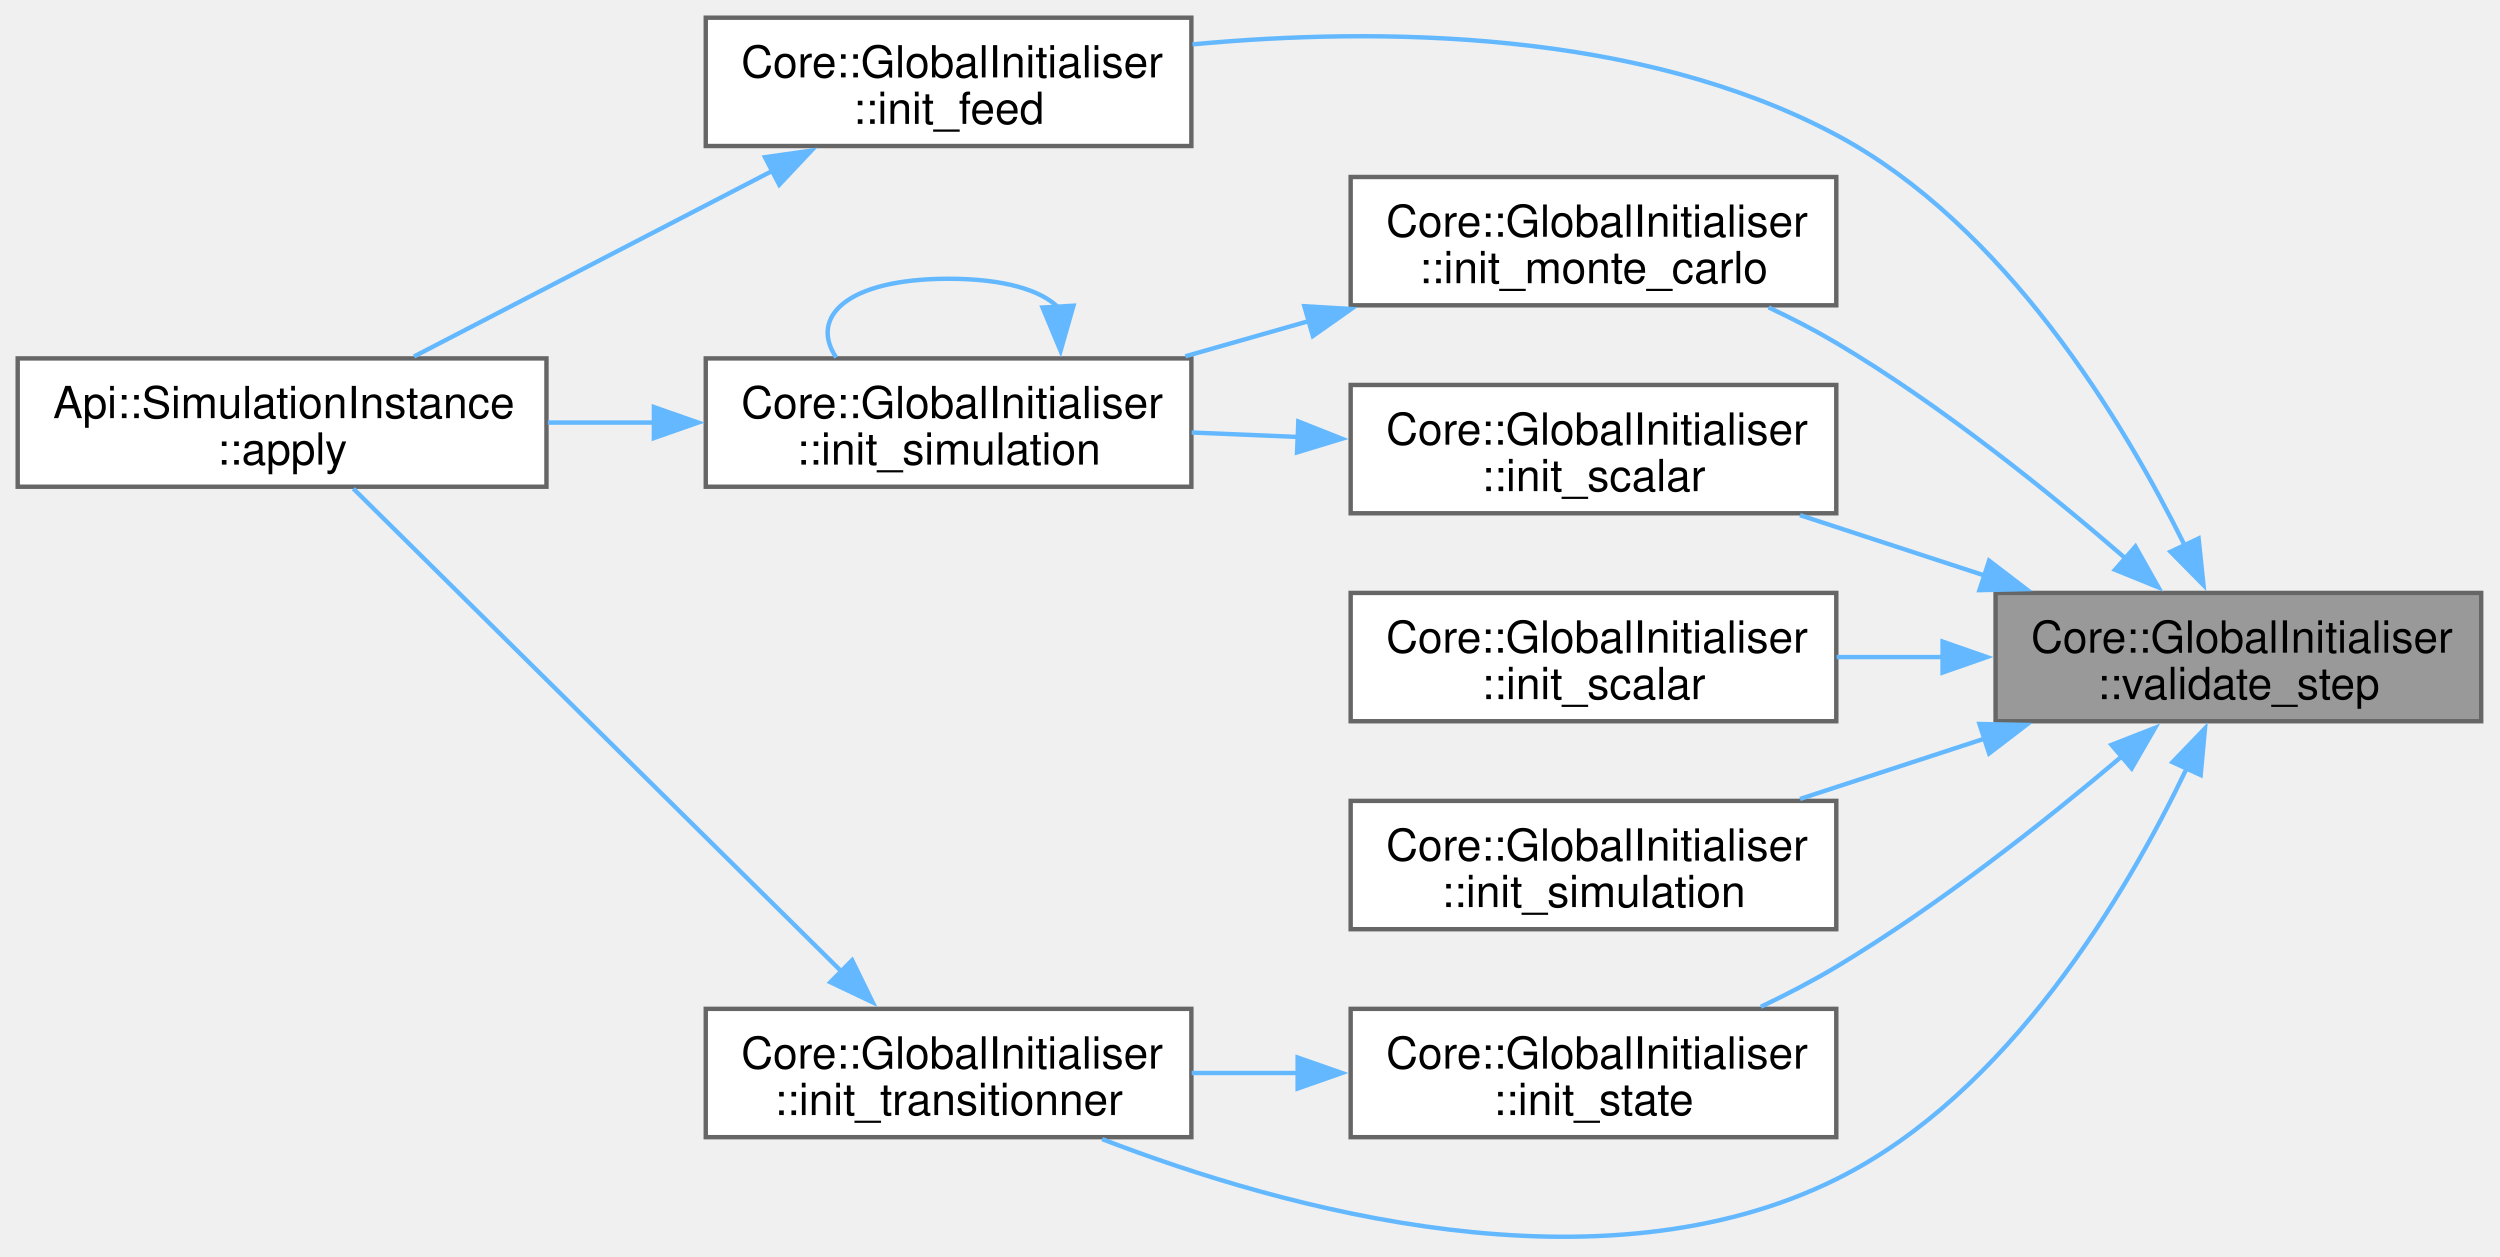
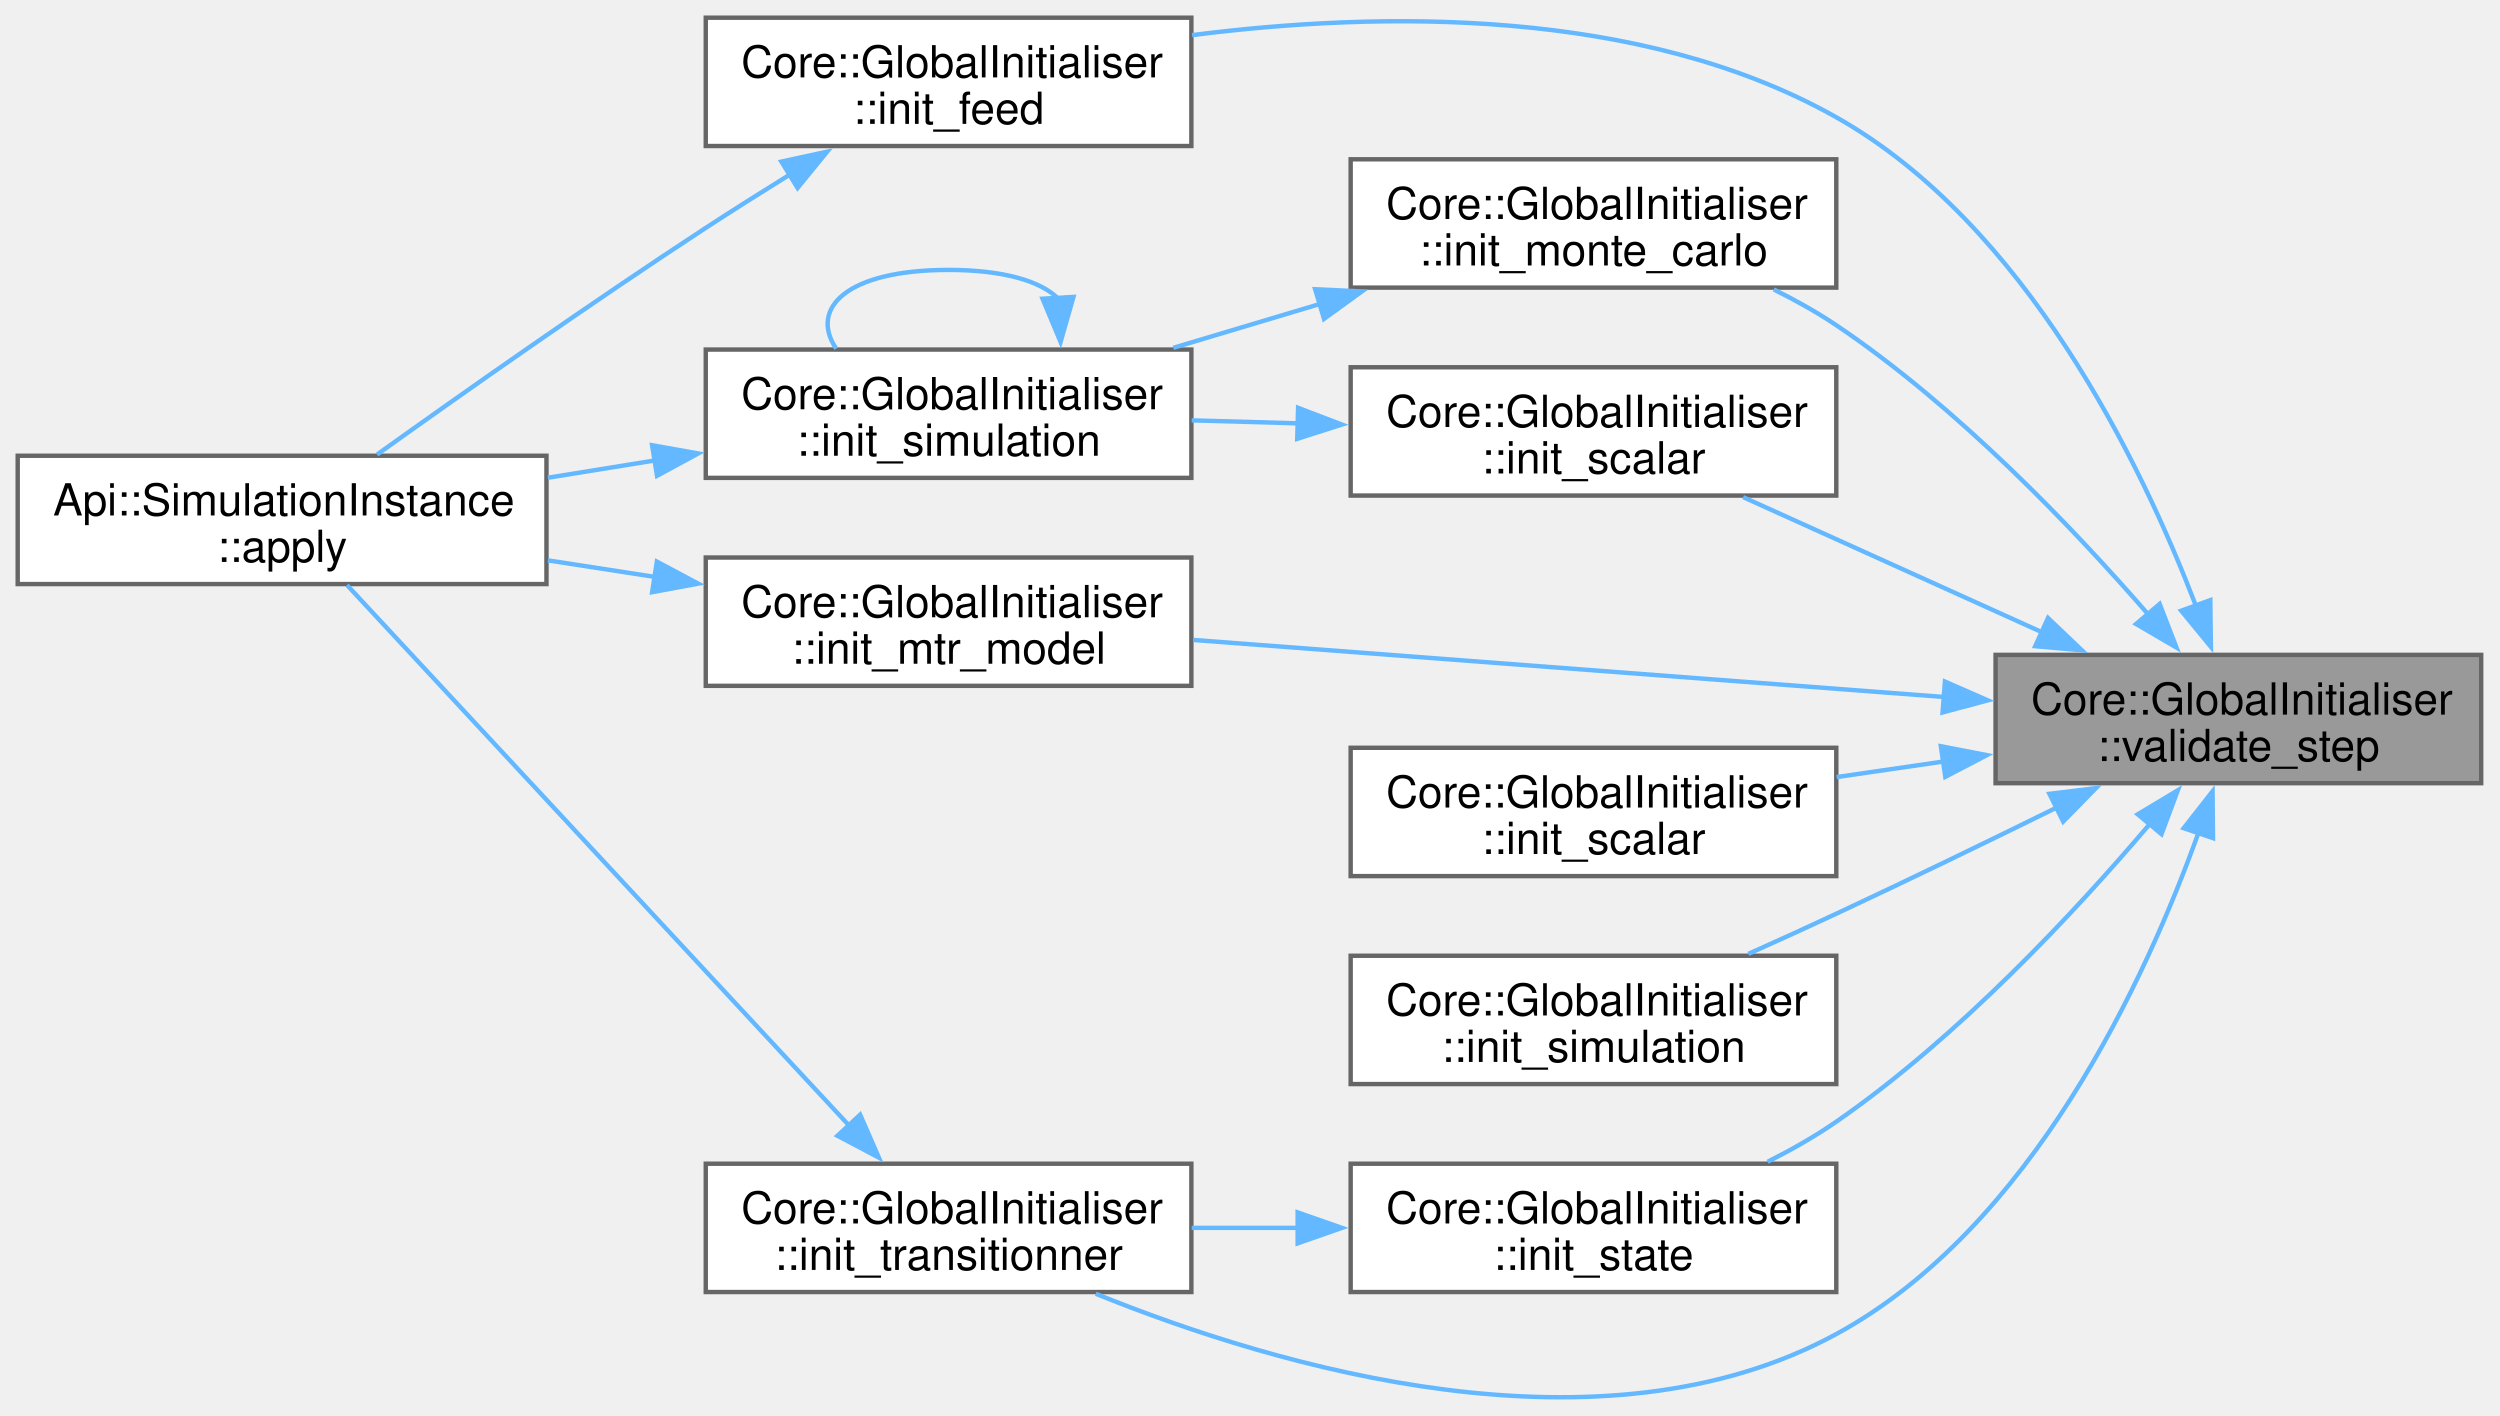
- <svg xmlns="http://www.w3.org/2000/svg" xmlns:xlink="http://www.w3.org/1999/xlink" width="565pt" height="284pt" viewBox="0.00 0.00 565.00 284.00">
-   <g id="graph0" class="graph" transform="scale(1 1) rotate(0) translate(4 280.14)">
+ <svg xmlns="http://www.w3.org/2000/svg" xmlns:xlink="http://www.w3.org/1999/xlink" width="565pt" height="320pt" viewBox="0.00 0.00 565.00 320.00">
+   <g id="graph0" class="graph" transform="scale(1 1) rotate(0) translate(4 316.46)">
    <g id="Node000001" class="node">
      <g id="a_Node000001">
        <a xlink:title="Validates the specified initialization step and any additional steps.">
-           <polygon fill="#999999" stroke="#666666" points="556.75,-146.14 447,-146.14 447,-117.14 556.75,-117.14 556.75,-146.14" />
-           <text xml:space="preserve" text-anchor="start" x="455" y="-132.64" font-family="Helvetica,sans-Serif" font-size="10.00">Core::GlobalInitialiser</text>
-           <text xml:space="preserve" text-anchor="middle" x="501.88" y="-122.14" font-family="Helvetica,sans-Serif" font-size="10.00">::validate_step</text>
+           <polygon fill="#999999" stroke="#666666" points="556.75,-168.46 447,-168.46 447,-139.46 556.75,-139.46 556.75,-168.46" />
+           <text xml:space="preserve" text-anchor="start" x="455" y="-154.96" font-family="Helvetica,sans-Serif" font-size="10.00">Core::GlobalInitialiser</text>
+           <text xml:space="preserve" text-anchor="middle" x="501.88" y="-144.46" font-family="Helvetica,sans-Serif" font-size="10.00">::validate_step</text>
        </a>
      </g>
    </g>
    <g id="Node000002" class="node">
      <g id="a_Node000002">
        <a xlink:href="classCore_1_1GlobalInitialiser.html#aefbbc9e413134e0e080df2218316fe63" target="_top" xlink:title="Initializes a simulation feed.">
-           <polygon fill="white" stroke="#666666" points="265.25,-276.14 155.5,-276.14 155.5,-247.14 265.25,-247.14 265.25,-276.14" />
-           <text xml:space="preserve" text-anchor="start" x="163.5" y="-262.64" font-family="Helvetica,sans-Serif" font-size="10.00">Core::GlobalInitialiser</text>
-           <text xml:space="preserve" text-anchor="middle" x="210.38" y="-252.14" font-family="Helvetica,sans-Serif" font-size="10.00">::init_feed</text>
+           <polygon fill="white" stroke="#666666" points="265.25,-312.46 155.5,-312.46 155.5,-283.46 265.25,-283.46 265.25,-312.46" />
+           <text xml:space="preserve" text-anchor="start" x="163.5" y="-298.96" font-family="Helvetica,sans-Serif" font-size="10.00">Core::GlobalInitialiser</text>
+           <text xml:space="preserve" text-anchor="middle" x="210.38" y="-288.46" font-family="Helvetica,sans-Serif" font-size="10.00">::init_feed</text>
        </a>
      </g>
    </g>
    <g id="edge1_Node000001_Node000002" class="edge">
      <g id="a_edge1_Node000001_Node000002">
        <a xlink:title=" ">
-           <path fill="none" stroke="#63b8ff" d="M489.78,-156.8C475.87,-184.97 449.11,-229.32 411,-249.64 366.27,-273.5 307.63,-274.05 265.5,-270.11" />
-           <polygon fill="#63b8ff" stroke="#63b8ff" points="492.88,-158.44 493.99,-147.91 486.55,-155.45 492.88,-158.44" />
+           <path fill="none" stroke="#63b8ff" d="M492.25,-179.62C479.9,-211.84 453.81,-265.81 411,-289.96 366.74,-314.92 307.76,-313.93 265.41,-308.52" />
+           <polygon fill="#63b8ff" stroke="#63b8ff" points="495.53,-180.84 495.67,-170.25 488.95,-178.44 495.53,-180.84" />
        </a>
      </g>
    </g>
    <g id="Node000004" class="node">
      <g id="a_Node000004">
        <a xlink:href="classCore_1_1GlobalInitialiser.html#a9b38d15538796d9cc115211890a6c081" target="_top" xlink:title="Initializes a Monte Carlo unit.">
-           <polygon fill="white" stroke="#666666" points="411,-240.14 301.25,-240.14 301.25,-211.14 411,-211.14 411,-240.14" />
-           <text xml:space="preserve" text-anchor="start" x="309.25" y="-226.64" font-family="Helvetica,sans-Serif" font-size="10.00">Core::GlobalInitialiser</text>
-           <text xml:space="preserve" text-anchor="middle" x="356.12" y="-216.14" font-family="Helvetica,sans-Serif" font-size="10.00">::init_monte_carlo</text>
+           <polygon fill="white" stroke="#666666" points="411,-280.46 301.25,-280.46 301.25,-251.46 411,-251.46 411,-280.46" />
+           <text xml:space="preserve" text-anchor="start" x="309.25" y="-266.96" font-family="Helvetica,sans-Serif" font-size="10.00">Core::GlobalInitialiser</text>
+           <text xml:space="preserve" text-anchor="middle" x="356.12" y="-256.46" font-family="Helvetica,sans-Serif" font-size="10.00">::init_monte_carlo</text>
        </a>
      </g>
    </g>
    <g id="edge3_Node000001_Node000004" class="edge">
      <g id="a_edge3_Node000001_Node000004">
        <a xlink:title=" ">
-           <path fill="none" stroke="#63b8ff" d="M476.53,-153.8C459.15,-168.86 434.73,-188.55 411,-202.64 406.19,-205.5 400.96,-208.19 395.71,-210.66" />
-           <polygon fill="#63b8ff" stroke="#63b8ff" points="478.61,-156.63 483.81,-147.39 473.99,-151.37 478.61,-156.63" />
+           <path fill="none" stroke="#63b8ff" d="M481.54,-177.56C464.57,-197.1 438.37,-224.55 411,-242.96 406.61,-245.91 401.78,-248.61 396.87,-251.04" />
+           <polygon fill="#63b8ff" stroke="#63b8ff" points="484.08,-179.97 487.9,-170.09 478.75,-175.44 484.08,-179.97" />
        </a>
      </g>
    </g>
    <g id="Node000006" class="node">
      <g id="a_Node000006">
-         <a xlink:href="classCore_1_1GlobalInitialiser.html#aa84a61b25f475380b38306232e25aff6" target="_top" xlink:title="Initializes a scalar component of the simulation.">
-           <polygon fill="white" stroke="#666666" points="411,-193.14 301.25,-193.14 301.25,-164.14 411,-164.14 411,-193.14" />
-           <text xml:space="preserve" text-anchor="start" x="309.25" y="-179.64" font-family="Helvetica,sans-Serif" font-size="10.00">Core::GlobalInitialiser</text>
-           <text xml:space="preserve" text-anchor="middle" x="356.12" y="-169.14" font-family="Helvetica,sans-Serif" font-size="10.00">::init_scalar</text>
+         <a xlink:href="classCore_1_1GlobalInitialiser.html#a8b048fcce504154ce95e4b5a92689d5e" target="_top" xlink:title=" ">
+           <polygon fill="white" stroke="#666666" points="265.25,-190.46 155.5,-190.46 155.5,-161.46 265.25,-161.46 265.25,-190.46" />
+           <text xml:space="preserve" text-anchor="start" x="163.5" y="-176.96" font-family="Helvetica,sans-Serif" font-size="10.00">Core::GlobalInitialiser</text>
+           <text xml:space="preserve" text-anchor="middle" x="210.38" y="-166.46" font-family="Helvetica,sans-Serif" font-size="10.00">::init_mtr_model</text>
        </a>
      </g>
    </g>
    <g id="edge7_Node000001_Node000006" class="edge">
      <g id="a_edge7_Node000001_Node000006">
        <a xlink:title=" ">
-           <path fill="none" stroke="#63b8ff" d="M444.52,-150.07C430.69,-154.59 416.06,-159.37 402.81,-163.71" />
-           <polygon fill="#63b8ff" stroke="#63b8ff" points="445.54,-153.42 453.95,-146.99 443.36,-146.77 445.54,-153.42" />
+           <path fill="none" stroke="#63b8ff" d="M435.49,-158.93C384.27,-162.82 313.86,-168.17 265.71,-171.83" />
+           <polygon fill="#63b8ff" stroke="#63b8ff" points="435.55,-162.43 445.25,-158.18 435.02,-155.45 435.55,-162.43" />
        </a>
      </g>
    </g>
    <g id="Node000007" class="node">
      <g id="a_Node000007">
-         <a xlink:href="classCore_1_1GlobalInitialiser.html#a6c679d3dc5f4ee98dfd9ed4c35092f1c" target="_top" xlink:title=" ">
-           <polygon fill="white" stroke="#666666" points="411,-146.14 301.25,-146.14 301.25,-117.14 411,-117.14 411,-146.14" />
-           <text xml:space="preserve" text-anchor="start" x="309.25" y="-132.64" font-family="Helvetica,sans-Serif" font-size="10.00">Core::GlobalInitialiser</text>
-           <text xml:space="preserve" text-anchor="middle" x="356.12" y="-122.14" font-family="Helvetica,sans-Serif" font-size="10.00">::init_scalar</text>
+         <a xlink:href="classCore_1_1GlobalInitialiser.html#aa84a61b25f475380b38306232e25aff6" target="_top" xlink:title="Initializes a scalar component of the simulation.">
+           <polygon fill="white" stroke="#666666" points="411,-233.46 301.25,-233.46 301.25,-204.46 411,-204.46 411,-233.46" />
+           <text xml:space="preserve" text-anchor="start" x="309.25" y="-219.96" font-family="Helvetica,sans-Serif" font-size="10.00">Core::GlobalInitialiser</text>
+           <text xml:space="preserve" text-anchor="middle" x="356.12" y="-209.46" font-family="Helvetica,sans-Serif" font-size="10.00">::init_scalar</text>
        </a>
      </g>
    </g>
    <g id="edge9_Node000001_Node000007" class="edge">
      <g id="a_edge9_Node000001_Node000007">
        <a xlink:title=" ">
-           <path fill="none" stroke="#63b8ff" d="M435.22,-131.64C427.14,-131.64 418.95,-131.64 411.07,-131.64" />
-           <polygon fill="#63b8ff" stroke="#63b8ff" points="435.02,-135.14 445.02,-131.64 435.02,-128.14 435.02,-135.14" />
+           <path fill="none" stroke="#63b8ff" d="M457.61,-173.52C435.89,-183.34 410.01,-195.04 389.95,-204.11" />
+           <polygon fill="#63b8ff" stroke="#63b8ff" points="458.85,-176.8 466.52,-169.49 455.96,-170.42 458.85,-176.8" />
        </a>
      </g>
    </g>
    <g id="Node000008" class="node">
      <g id="a_Node000008">
-         <a xlink:href="classCore_1_1GlobalInitialiser.html#afa96dd38c29284ca8a70bdb67017c70b" target="_top" xlink:title="Initializes a simulation unit with specified parameters.">
-           <polygon fill="white" stroke="#666666" points="411,-99.14 301.25,-99.14 301.25,-70.14 411,-70.14 411,-99.14" />
-           <text xml:space="preserve" text-anchor="start" x="309.25" y="-85.64" font-family="Helvetica,sans-Serif" font-size="10.00">Core::GlobalInitialiser</text>
-           <text xml:space="preserve" text-anchor="middle" x="356.12" y="-75.14" font-family="Helvetica,sans-Serif" font-size="10.00">::init_simulation</text>
-         </a>
-       </g>
-     </g>
-     <g id="edge10_Node000001_Node000008" class="edge">
-       <g id="a_edge10_Node000001_Node000008">
-         <a xlink:title=" ">
-           <path fill="none" stroke="#63b8ff" d="M444.52,-113.22C430.69,-108.7 416.06,-103.91 402.81,-99.58" />
-           <polygon fill="#63b8ff" stroke="#63b8ff" points="443.36,-116.52 453.95,-116.3 445.54,-109.87 443.36,-116.52" />
+         <a xlink:href="classCore_1_1GlobalInitialiser.html#a6c679d3dc5f4ee98dfd9ed4c35092f1c" target="_top" xlink:title=" ">
+           <polygon fill="white" stroke="#666666" points="411,-147.46 301.25,-147.46 301.25,-118.46 411,-118.46 411,-147.46" />
+           <text xml:space="preserve" text-anchor="start" x="309.25" y="-133.96" font-family="Helvetica,sans-Serif" font-size="10.00">Core::GlobalInitialiser</text>
+           <text xml:space="preserve" text-anchor="middle" x="356.12" y="-123.46" font-family="Helvetica,sans-Serif" font-size="10.00">::init_scalar</text>
+         </a>
+       </g>
+     </g>
+     <g id="edge11_Node000001_Node000008" class="edge">
+       <g id="a_edge11_Node000001_Node000008">
+         <a xlink:title=" ">
+           <path fill="none" stroke="#63b8ff" d="M435.22,-144.36C427.14,-143.18 418.95,-141.99 411.07,-140.84" />
+           <polygon fill="#63b8ff" stroke="#63b8ff" points="434.63,-147.82 445.03,-145.8 435.64,-140.89 434.63,-147.82" />
        </a>
      </g>
    </g>
    <g id="Node000009" class="node">
      <g id="a_Node000009">
-         <a xlink:href="classCore_1_1GlobalInitialiser.html#a97eff5566ced6ba6449eb532f0babadc" target="_top" xlink:title="Initializes a flow iterator.">
-           <polygon fill="white" stroke="#666666" points="411,-52.14 301.25,-52.14 301.25,-23.14 411,-23.14 411,-52.14" />
-           <text xml:space="preserve" text-anchor="start" x="309.25" y="-38.64" font-family="Helvetica,sans-Serif" font-size="10.00">Core::GlobalInitialiser</text>
-           <text xml:space="preserve" text-anchor="middle" x="356.12" y="-28.14" font-family="Helvetica,sans-Serif" font-size="10.00">::init_state</text>
-         </a>
-       </g>
-     </g>
-     <g id="edge11_Node000001_Node000009" class="edge">
-       <g id="a_edge11_Node000001_Node000009">
-         <a xlink:title=" ">
-           <path fill="none" stroke="#63b8ff" d="M475.77,-109.4C458.38,-94.68 434.25,-75.59 411,-61.64 405.64,-58.43 399.78,-55.39 393.96,-52.61" />
-           <polygon fill="#63b8ff" stroke="#63b8ff" points="473.2,-111.8 483.06,-115.66 477.76,-106.49 473.2,-111.8" />
+         <a xlink:href="classCore_1_1GlobalInitialiser.html#afa96dd38c29284ca8a70bdb67017c70b" target="_top" xlink:title="Initializes a simulation unit with specified parameters.">
+           <polygon fill="white" stroke="#666666" points="411,-100.46 301.25,-100.46 301.25,-71.46 411,-71.46 411,-100.46" />
+           <text xml:space="preserve" text-anchor="start" x="309.25" y="-86.96" font-family="Helvetica,sans-Serif" font-size="10.00">Core::GlobalInitialiser</text>
+           <text xml:space="preserve" text-anchor="middle" x="356.12" y="-76.46" font-family="Helvetica,sans-Serif" font-size="10.00">::init_simulation</text>
+         </a>
+       </g>
+     </g>
+     <g id="edge12_Node000001_Node000009" class="edge">
+       <g id="a_edge12_Node000001_Node000009">
+         <a xlink:title=" ">
+           <path fill="none" stroke="#63b8ff" d="M460.76,-133.93C445.27,-126.3 427.37,-117.61 411,-109.96 404.6,-106.97 397.74,-103.84 391.12,-100.88" />
+           <polygon fill="#63b8ff" stroke="#63b8ff" points="459.17,-137.05 469.69,-138.35 462.28,-130.78 459.17,-137.05" />
        </a>
      </g>
    </g>
    <g id="Node000010" class="node">
      <g id="a_Node000010">
+         <a xlink:href="classCore_1_1GlobalInitialiser.html#a97eff5566ced6ba6449eb532f0babadc" target="_top" xlink:title="Initializes a flow iterator.">
+           <polygon fill="white" stroke="#666666" points="411,-53.46 301.25,-53.46 301.25,-24.46 411,-24.46 411,-53.46" />
+           <text xml:space="preserve" text-anchor="start" x="309.25" y="-39.96" font-family="Helvetica,sans-Serif" font-size="10.00">Core::GlobalInitialiser</text>
+           <text xml:space="preserve" text-anchor="middle" x="356.12" y="-29.46" font-family="Helvetica,sans-Serif" font-size="10.00">::init_state</text>
+         </a>
+       </g>
+     </g>
+     <g id="edge13_Node000001_Node000010" class="edge">
+       <g id="a_edge13_Node000001_Node000010">
+         <a xlink:title=" ">
+           <path fill="none" stroke="#63b8ff" d="M481.86,-130.25C464.91,-110.3 438.58,-82.05 411,-62.96 406.2,-59.64 400.87,-56.6 395.48,-53.9" />
+           <polygon fill="#63b8ff" stroke="#63b8ff" points="479.12,-132.42 488.2,-137.87 484.5,-127.94 479.12,-132.42" />
+         </a>
+       </g>
+     </g>
+     <g id="Node000011" class="node">
+       <g id="a_Node000011">
        <a xlink:href="classCore_1_1GlobalInitialiser.html#a0dc2da93c4202706b5f37453f355145c" target="_top" xlink:title="Initializes a transitioner with the provided flow iterator.">
-           <polygon fill="white" stroke="#666666" points="265.25,-52.14 155.5,-52.14 155.5,-23.14 265.25,-23.14 265.25,-52.14" />
-           <text xml:space="preserve" text-anchor="start" x="163.5" y="-38.64" font-family="Helvetica,sans-Serif" font-size="10.00">Core::GlobalInitialiser</text>
-           <text xml:space="preserve" text-anchor="middle" x="210.38" y="-28.14" font-family="Helvetica,sans-Serif" font-size="10.00">::init_transitionner</text>
-         </a>
-       </g>
-     </g>
-     <g id="edge14_Node000001_Node000010" class="edge">
-       <g id="a_edge14_Node000001_Node000010">
-         <a xlink:title=" ">
-           <path fill="none" stroke="#63b8ff" d="M490.21,-106.52C476.55,-77.99 449.91,-32.92 411,-13.64 357.51,12.85 286.41,-6.76 245.09,-22.7" />
-           <polygon fill="#63b8ff" stroke="#63b8ff" points="486.99,-107.89 494.33,-115.53 493.35,-104.98 486.99,-107.89" />
+           <polygon fill="white" stroke="#666666" points="265.25,-53.46 155.5,-53.46 155.5,-24.46 265.25,-24.46 265.25,-53.46" />
+           <text xml:space="preserve" text-anchor="start" x="163.5" y="-39.96" font-family="Helvetica,sans-Serif" font-size="10.00">Core::GlobalInitialiser</text>
+           <text xml:space="preserve" text-anchor="middle" x="210.38" y="-29.46" font-family="Helvetica,sans-Serif" font-size="10.00">::init_transitionner</text>
+         </a>
+       </g>
+     </g>
+     <g id="edge16_Node000001_Node000011" class="edge">
+       <g id="a_edge16_Node000001_Node000011">
+         <a xlink:title=" ">
+           <path fill="none" stroke="#63b8ff" d="M492.91,-128.42C481.05,-95.33 455.25,-39.04 411,-14.96 357.8,13.99 285.02,-7.32 243.64,-24.07" />
+           <polygon fill="#63b8ff" stroke="#63b8ff" points="489.51,-129.29 496.04,-137.63 496.14,-127.04 489.51,-129.29" />
        </a>
      </g>
    </g>
    <g id="Node000003" class="node">
      <g id="a_Node000003">
        <a xlink:href="structApi_1_1SimulationInstance.html#ae9bdd54076170f50eadcb7966d64c19d" target="_top" xlink:title="Apply the simulation configuration and prepare for execution.">
-           <polygon fill="white" stroke="#666666" points="119.5,-199.14 0,-199.14 0,-170.14 119.5,-170.14 119.5,-199.14" />
-           <text xml:space="preserve" text-anchor="start" x="8" y="-185.64" font-family="Helvetica,sans-Serif" font-size="10.00">Api::SimulationInstance</text>
-           <text xml:space="preserve" text-anchor="middle" x="59.75" y="-175.14" font-family="Helvetica,sans-Serif" font-size="10.00">::apply</text>
+           <polygon fill="white" stroke="#666666" points="119.5,-213.46 0,-213.46 0,-184.46 119.5,-184.46 119.5,-213.46" />
+           <text xml:space="preserve" text-anchor="start" x="8" y="-199.96" font-family="Helvetica,sans-Serif" font-size="10.00">Api::SimulationInstance</text>
+           <text xml:space="preserve" text-anchor="middle" x="59.75" y="-189.46" font-family="Helvetica,sans-Serif" font-size="10.00">::apply</text>
        </a>
      </g>
    </g>
    <g id="edge2_Node000002_Node000003" class="edge">
      <g id="a_edge2_Node000002_Node000003">
        <a xlink:title=" ">
-           <path fill="none" stroke="#63b8ff" d="M170.69,-241.6C145.31,-228.45 112.67,-211.54 89.57,-199.58" />
-           <polygon fill="#63b8ff" stroke="#63b8ff" points="168.89,-244.61 179.37,-246.1 172.11,-238.39 168.89,-244.61" />
+           <path fill="none" stroke="#63b8ff" d="M174.49,-277C168.13,-273.06 161.59,-268.93 155.5,-264.96 129.49,-247.95 100.24,-227.35 81.21,-213.73" />
+           <polygon fill="#63b8ff" stroke="#63b8ff" points="172.59,-279.94 182.95,-282.19 176.25,-273.98 172.59,-279.94" />
        </a>
      </g>
    </g>
    <g id="Node000005" class="node">
      <g id="a_Node000005">
        <a xlink:href="classCore_1_1GlobalInitialiser.html#a00d0e7a7d549bf06886dfc3ba9de3e3d" target="_top" xlink:title="Initializes a simulation unit.">
-           <polygon fill="white" stroke="#666666" points="265.25,-199.14 155.5,-199.14 155.5,-170.14 265.25,-170.14 265.25,-199.14" />
-           <text xml:space="preserve" text-anchor="start" x="163.5" y="-185.64" font-family="Helvetica,sans-Serif" font-size="10.00">Core::GlobalInitialiser</text>
-           <text xml:space="preserve" text-anchor="middle" x="210.38" y="-175.14" font-family="Helvetica,sans-Serif" font-size="10.00">::init_simulation</text>
+           <polygon fill="white" stroke="#666666" points="265.25,-237.46 155.5,-237.46 155.5,-208.46 265.25,-208.46 265.25,-237.46" />
+           <text xml:space="preserve" text-anchor="start" x="163.5" y="-223.96" font-family="Helvetica,sans-Serif" font-size="10.00">Core::GlobalInitialiser</text>
+           <text xml:space="preserve" text-anchor="middle" x="210.38" y="-213.46" font-family="Helvetica,sans-Serif" font-size="10.00">::init_simulation</text>
        </a>
      </g>
    </g>
    <g id="edge4_Node000004_Node000005" class="edge">
      <g id="a_edge4_Node000004_Node000005">
        <a xlink:title=" ">
-           <path fill="none" stroke="#63b8ff" d="M291.95,-207.62C282.58,-204.95 273,-202.22 263.88,-199.62" />
-           <polygon fill="#63b8ff" stroke="#63b8ff" points="290.79,-210.93 301.37,-210.31 292.71,-204.2 290.79,-210.93" />
+           <path fill="none" stroke="#63b8ff" d="M294.35,-247.78C283.28,-244.47 271.86,-241.05 261.16,-237.85" />
+           <polygon fill="#63b8ff" stroke="#63b8ff" points="293.22,-251.09 303.8,-250.6 295.22,-244.39 293.22,-251.09" />
        </a>
      </g>
    </g>
    <g id="edge5_Node000005_Node000003" class="edge">
      <g id="a_edge5_Node000005_Node000003">
        <a xlink:title=" ">
-           <path fill="none" stroke="#63b8ff" d="M144.04,-184.64C135.97,-184.64 127.77,-184.64 119.81,-184.64" />
-           <polygon fill="#63b8ff" stroke="#63b8ff" points="143.78,-188.14 153.78,-184.64 143.78,-181.14 143.78,-188.14" />
+           <path fill="none" stroke="#63b8ff" d="M144.04,-212.41C135.97,-211.1 127.77,-209.78 119.81,-208.49" />
+           <polygon fill="#63b8ff" stroke="#63b8ff" points="143.37,-215.84 153.8,-213.98 144.49,-208.93 143.37,-215.84" />
        </a>
      </g>
    </g>
    <g id="edge6_Node000005_Node000005" class="edge">
      <g id="a_edge6_Node000005_Node000005">
        <a xlink:title=" ">
-           <path fill="none" stroke="#63b8ff" d="M235.11,-210.71C231.23,-214.55 222.98,-217.14 210.38,-217.14 187.32,-217.14 178.85,-208.47 184.98,-199.35" />
-           <polygon fill="#63b8ff" stroke="#63b8ff" points="238.6,-211.05 235.69,-200.86 231.61,-210.64 238.6,-211.05" />
-         </a>
-       </g>
-     </g>
-     <g id="edge8_Node000006_Node000005" class="edge">
-       <g id="a_edge8_Node000006_Node000005">
-         <a xlink:title=" ">
-           <path fill="none" stroke="#63b8ff" d="M289.47,-181.38C281.39,-181.72 273.2,-182.06 265.32,-182.39" />
-           <polygon fill="#63b8ff" stroke="#63b8ff" points="289.42,-184.89 299.27,-180.98 289.13,-177.9 289.42,-184.89" />
-         </a>
-       </g>
-     </g>
-     <g id="edge12_Node000009_Node000010" class="edge">
-       <g id="a_edge12_Node000009_Node000010">
-         <a xlink:title=" ">
-           <path fill="none" stroke="#63b8ff" d="M289.47,-37.64C281.39,-37.64 273.2,-37.64 265.32,-37.64" />
-           <polygon fill="#63b8ff" stroke="#63b8ff" points="289.27,-41.14 299.27,-37.64 289.27,-34.14 289.27,-41.14" />
-         </a>
-       </g>
-     </g>
-     <g id="edge13_Node000010_Node000003" class="edge">
-       <g id="a_edge13_Node000010_Node000003">
-         <a xlink:title=" ">
-           <path fill="none" stroke="#63b8ff" d="M186.27,-60.49C155.5,-90.93 101.92,-143.92 75.86,-169.7" />
-           <polygon fill="#63b8ff" stroke="#63b8ff" points="188.58,-63.13 193.23,-53.61 183.66,-58.16 188.58,-63.13" />
+           <path fill="none" stroke="#63b8ff" d="M235.11,-249.02C231.23,-252.86 222.98,-255.46 210.38,-255.46 187.32,-255.46 178.85,-246.78 184.98,-237.66" />
+           <polygon fill="#63b8ff" stroke="#63b8ff" points="238.6,-249.36 235.69,-239.17 231.61,-248.95 238.6,-249.36" />
+         </a>
+       </g>
+     </g>
+     <g id="edge8_Node000006_Node000003" class="edge">
+       <g id="a_edge8_Node000006_Node000003">
+         <a xlink:title=" ">
+           <path fill="none" stroke="#63b8ff" d="M144.04,-186.07C135.97,-187.32 127.77,-188.59 119.81,-189.82" />
+           <polygon fill="#63b8ff" stroke="#63b8ff" points="144.45,-189.54 153.8,-184.56 143.38,-182.63 144.45,-189.54" />
+         </a>
+       </g>
+     </g>
+     <g id="edge10_Node000007_Node000005" class="edge">
+       <g id="a_edge10_Node000007_Node000005">
+         <a xlink:title=" ">
+           <path fill="none" stroke="#63b8ff" d="M289.47,-220.78C281.39,-221.01 273.2,-221.24 265.32,-221.46" />
+           <polygon fill="#63b8ff" stroke="#63b8ff" points="289.37,-224.29 299.27,-220.51 289.17,-217.29 289.37,-224.29" />
+         </a>
+       </g>
+     </g>
+     <g id="edge14_Node000010_Node000011" class="edge">
+       <g id="a_edge14_Node000010_Node000011">
+         <a xlink:title=" ">
+           <path fill="none" stroke="#63b8ff" d="M289.47,-38.96C281.39,-38.96 273.2,-38.96 265.32,-38.96" />
+           <polygon fill="#63b8ff" stroke="#63b8ff" points="289.27,-42.46 299.27,-38.96 289.27,-35.46 289.27,-42.46" />
+         </a>
+       </g>
+     </g>
+     <g id="edge15_Node000011_Node000003" class="edge">
+       <g id="a_edge15_Node000011_Node000003">
+         <a xlink:title=" ">
+           <path fill="none" stroke="#63b8ff" d="M188,-61.97C156.99,-95.35 100.4,-156.27 74.43,-184.23" />
+           <polygon fill="#63b8ff" stroke="#63b8ff" points="190.39,-64.54 194.63,-54.83 185.26,-59.78 190.39,-64.54" />
        </a>
      </g>
    </g>
  </g>
</svg>
